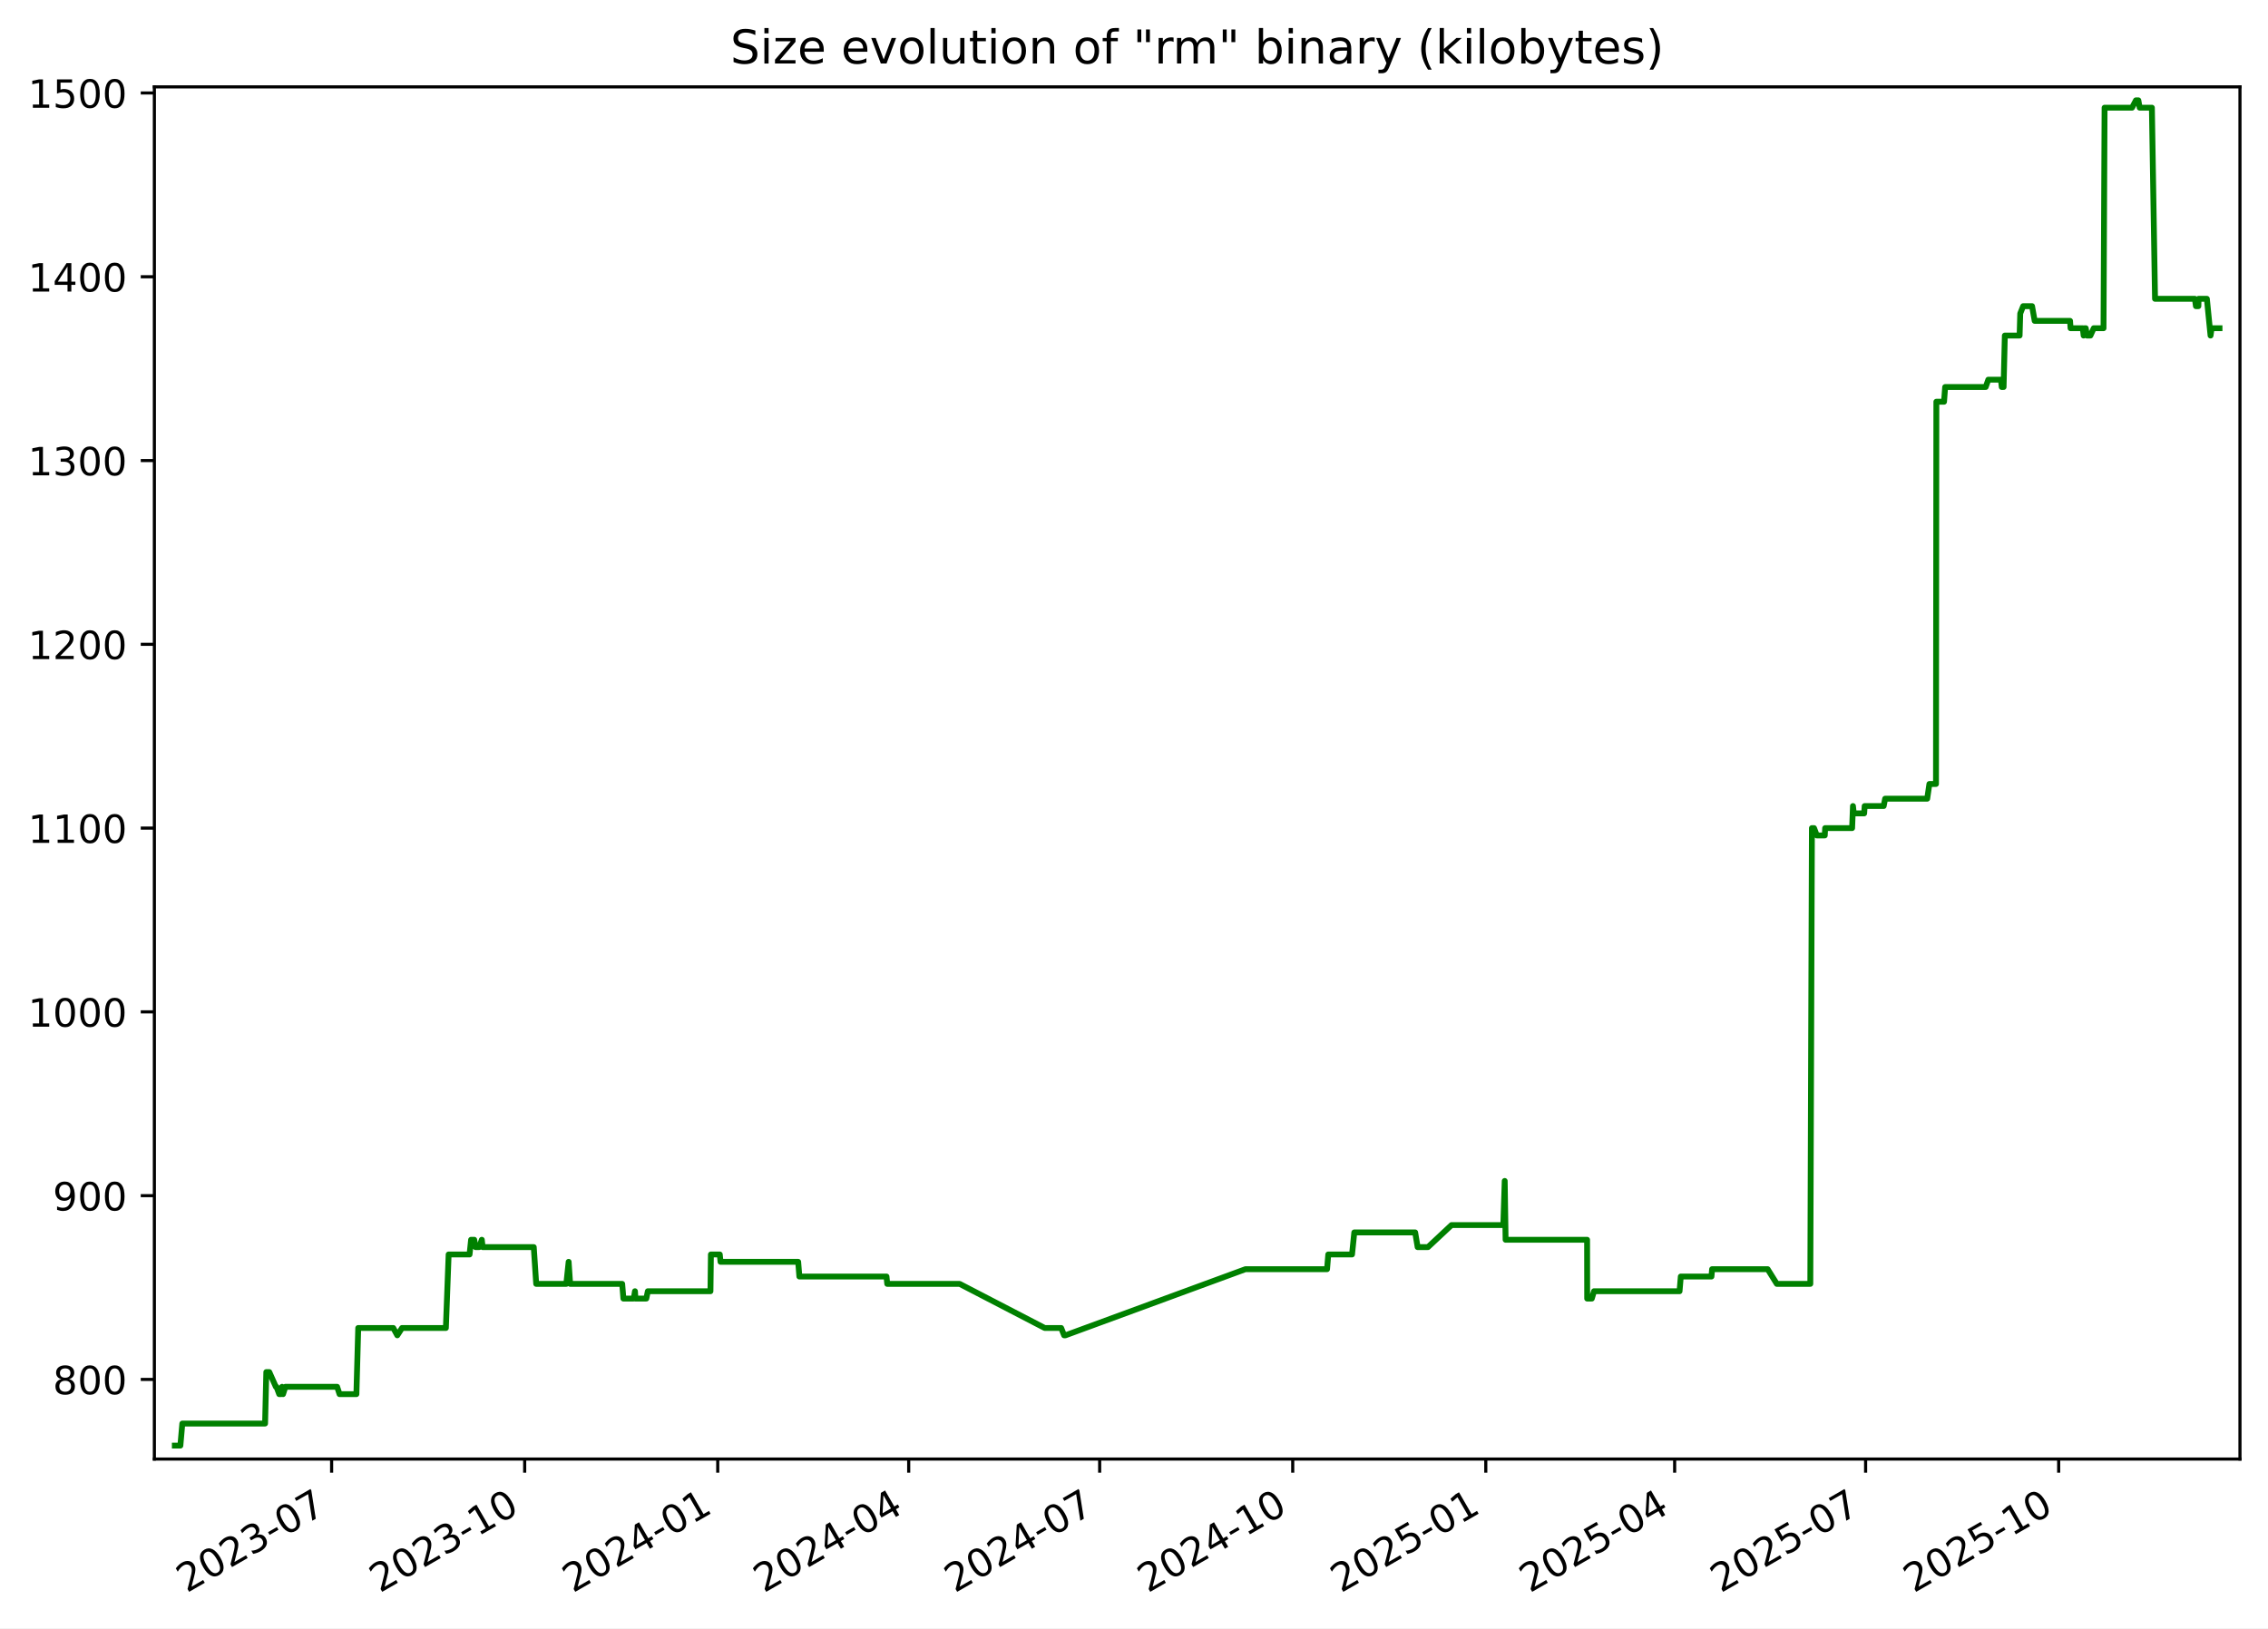
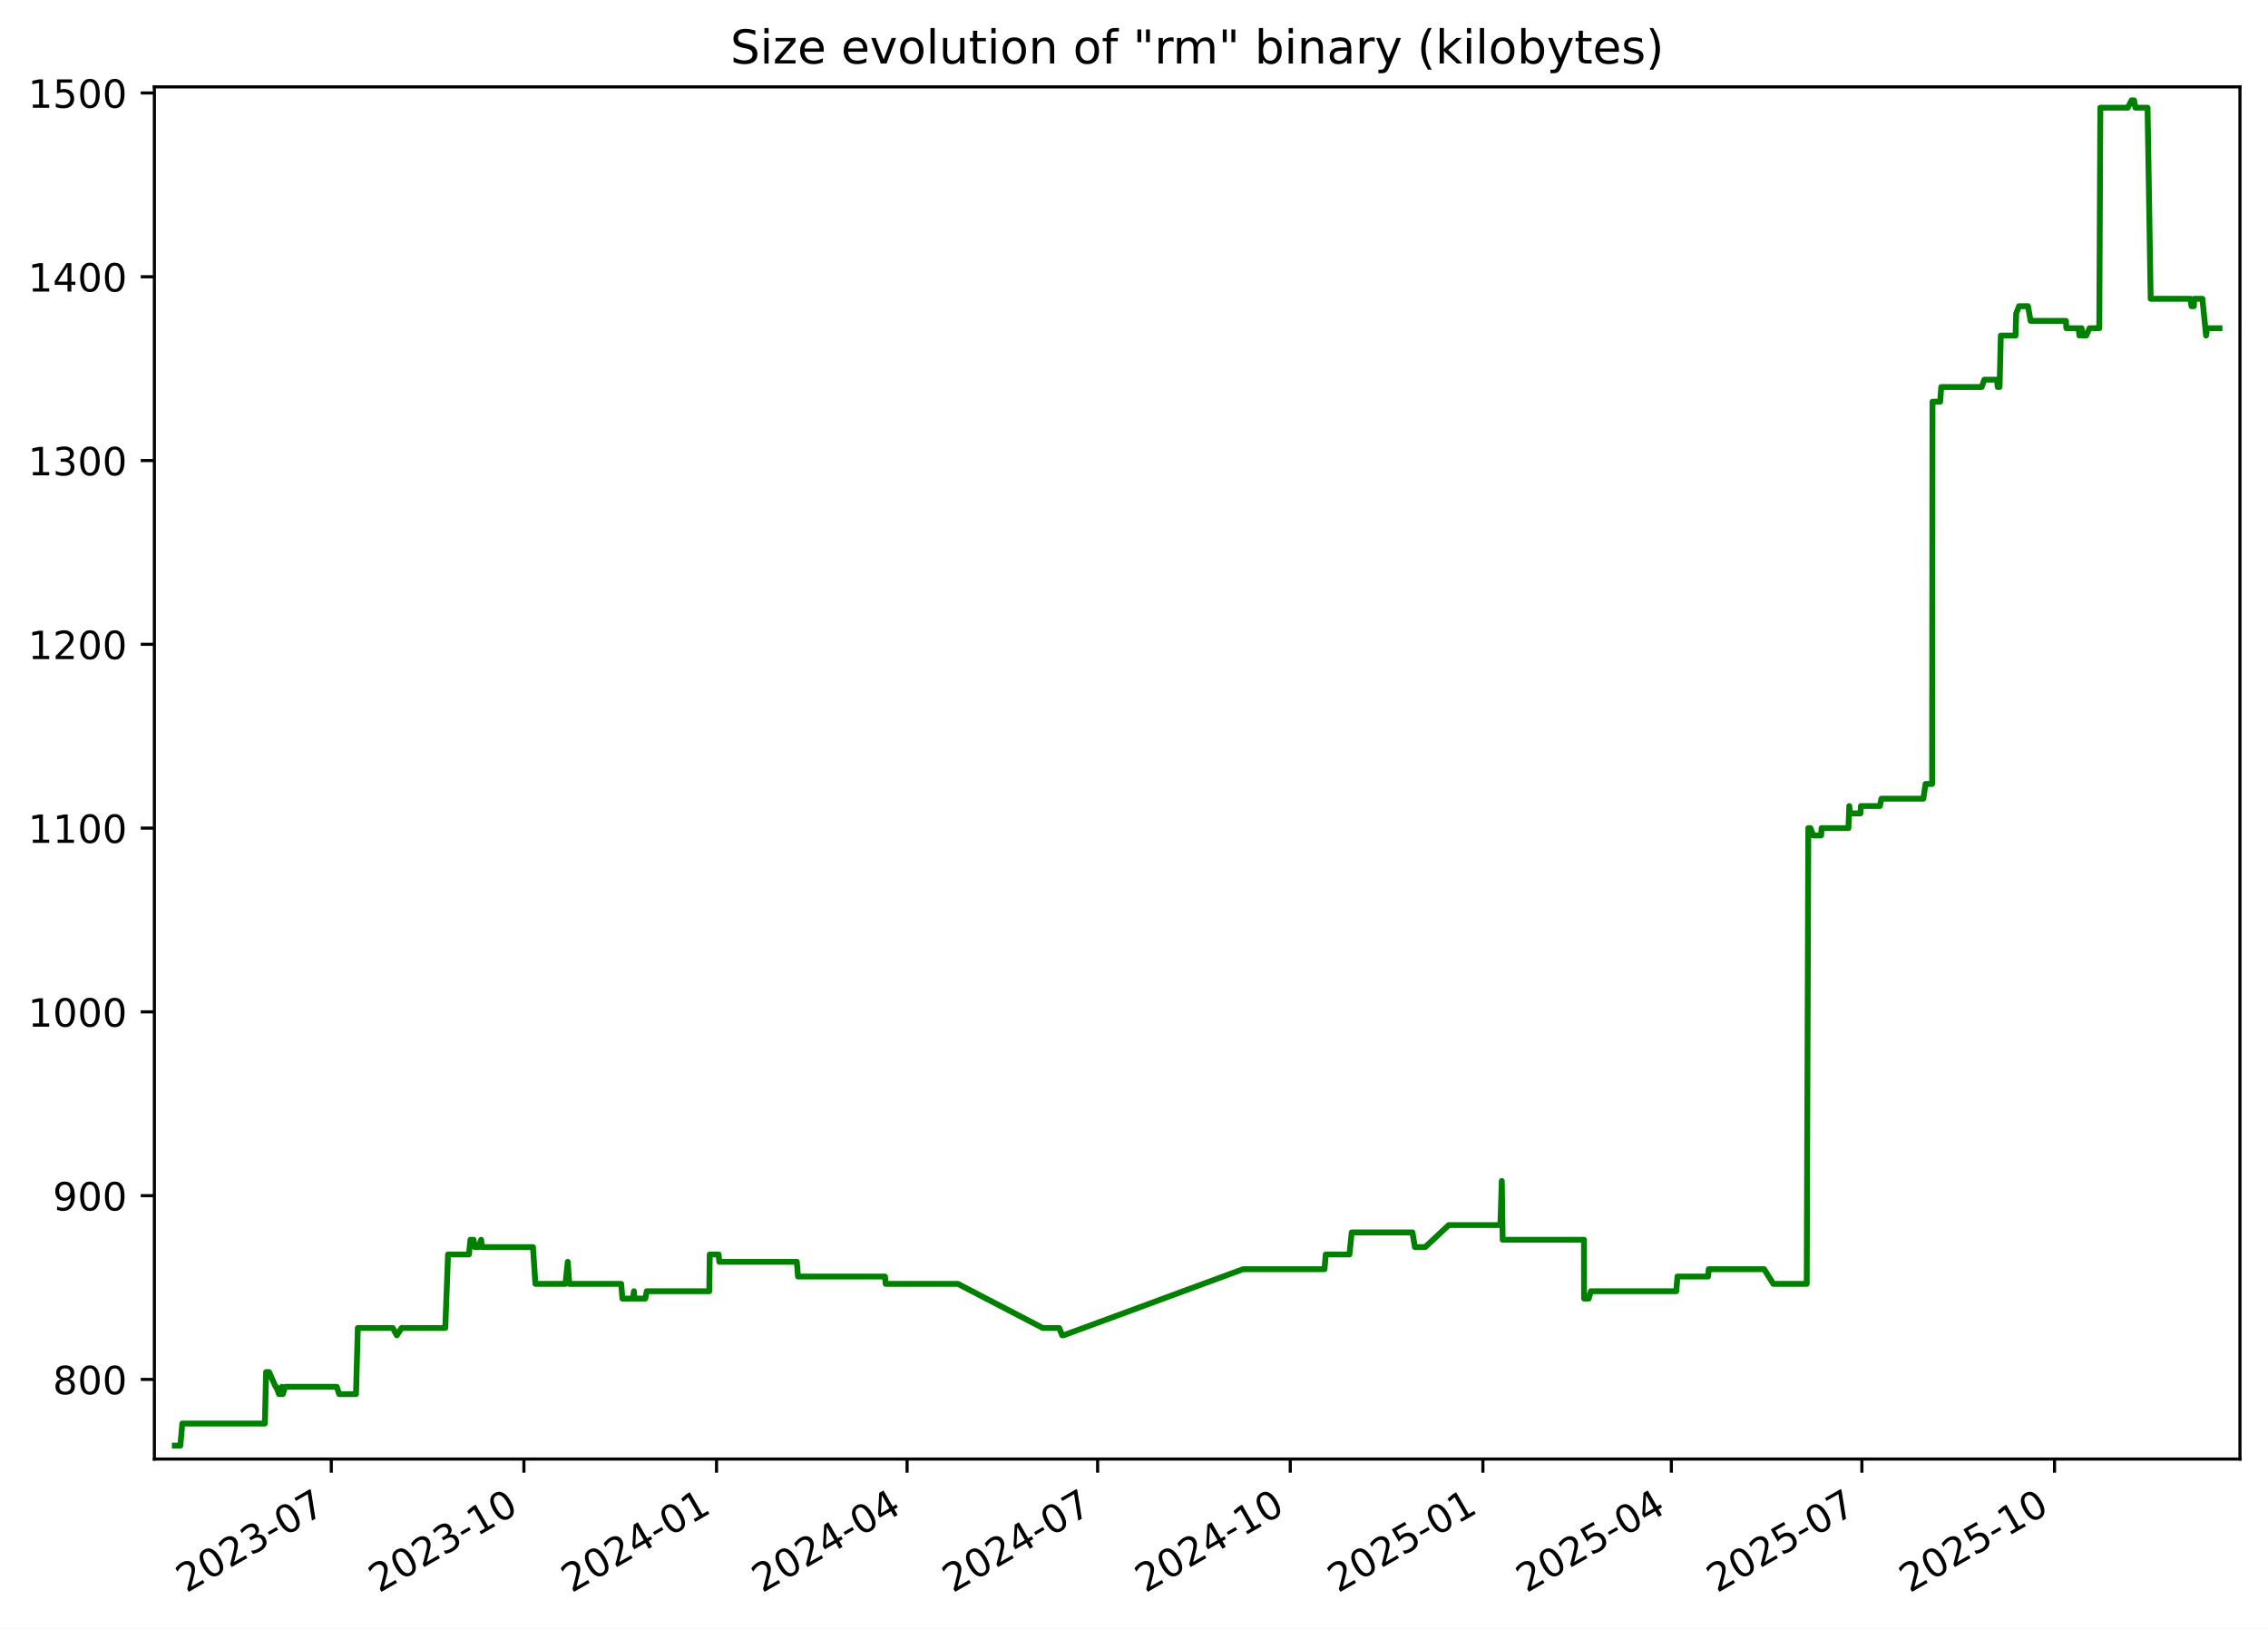
<svg xmlns="http://www.w3.org/2000/svg" xmlns:xlink="http://www.w3.org/1999/xlink" width="582.53pt" height="418.303pt" viewBox="0 0 582.53 418.303" version="1.1">
  <defs>
    <style type="text/css">*{stroke-linejoin: round; stroke-linecap: butt}</style>
  </defs>
  <g id="figure_1">
    <g id="patch_1">
      <path d="M -0 418.303  L 582.53 418.303  L 582.53 0  L -0 0  z " style="fill: #ffffff" />
    </g>
    <g id="axes_1">
      <g id="patch_2">
        <path d="M 39.65 374.83  L 575.33 374.83  L 575.33 22.318  L 39.65 22.318  z " style="fill: #ffffff" />
      </g>
      <g id="matplotlib.axis_1">
        <g id="xtick_1">
          <g id="line2d_1">
            <defs>
-               <path id="m44d5329b60" d="M 0 0  L 0 3.5  " style="stroke: #000000; stroke-width: 0.8" />
+               <path id="m68918e3f43" d="M 0 0  L 0 3.5  " style="stroke: #000000; stroke-width: 0.8" />
            </defs>
            <g>
-               <use xlink:href="#m44d5329b60" x="85.175" y="374.83" style="stroke: #000000; stroke-width: 0.8" />
+               <use xlink:href="#m68918e3f43" x="85.087" y="374.83" style="stroke: #000000; stroke-width: 0.8" />
            </g>
          </g>
          <g id="text_1">
-             <g transform="translate(47.9506 409.302) rotate(-30) scale(0.1 -0.1)">
+             <g transform="translate(47.86205 409.302) rotate(-30) scale(0.1 -0.1)">
              <defs>
                <path id="DejaVuSans-32" d="M 1228 531  L 3431 531  L 3431 0  L 469 0  L 469 531  Q 828 903 1448 1529  Q 2069 2156 2228 2338  Q 2531 2678 2651 2914  Q 2772 3150 2772 3378  Q 2772 3750 2511 3984  Q 2250 4219 1831 4219  Q 1534 4219 1204 4116  Q 875 4013 500 3803  L 500 4441  Q 881 4594 1212 4672  Q 1544 4750 1819 4750  Q 2544 4750 2975 4387  Q 3406 4025 3406 3419  Q 3406 3131 3298 2873  Q 3191 2616 2906 2266  Q 2828 2175 2409 1742  Q 1991 1309 1228 531  z " transform="scale(0.015625)" />
                <path id="DejaVuSans-30" d="M 2034 4250  Q 1547 4250 1301 3770  Q 1056 3291 1056 2328  Q 1056 1369 1301 889  Q 1547 409 2034 409  Q 2525 409 2770 889  Q 3016 1369 3016 2328  Q 3016 3291 2770 3770  Q 2525 4250 2034 4250  z M 2034 4750  Q 2819 4750 3233 4129  Q 3647 3509 3647 2328  Q 3647 1150 3233 529  Q 2819 -91 2034 -91  Q 1250 -91 836 529  Q 422 1150 422 2328  Q 422 3509 836 4129  Q 1250 4750 2034 4750  z " transform="scale(0.015625)" />
                <path id="DejaVuSans-33" d="M 2597 2516  Q 3050 2419 3304 2112  Q 3559 1806 3559 1356  Q 3559 666 3084 287  Q 2609 -91 1734 -91  Q 1441 -91 1130 -33  Q 819 25 488 141  L 488 750  Q 750 597 1062 519  Q 1375 441 1716 441  Q 2309 441 2620 675  Q 2931 909 2931 1356  Q 2931 1769 2642 2001  Q 2353 2234 1838 2234  L 1294 2234  L 1294 2753  L 1863 2753  Q 2328 2753 2575 2939  Q 2822 3125 2822 3475  Q 2822 3834 2567 4026  Q 2313 4219 1838 4219  Q 1578 4219 1281 4162  Q 984 4106 628 3988  L 628 4550  Q 988 4650 1302 4700  Q 1616 4750 1894 4750  Q 2613 4750 3031 4423  Q 3450 4097 3450 3541  Q 3450 3153 3228 2886  Q 3006 2619 2597 2516  z " transform="scale(0.015625)" />
                <path id="DejaVuSans-2d" d="M 313 2009  L 1997 2009  L 1997 1497  L 313 1497  L 313 2009  z " transform="scale(0.015625)" />
                <path id="DejaVuSans-37" d="M 525 4666  L 3525 4666  L 3525 4397  L 1831 0  L 1172 0  L 2766 4134  L 525 4134  L 525 4666  z " transform="scale(0.015625)" />
              </defs>
              <use xlink:href="#DejaVuSans-32" />
              <use xlink:href="#DejaVuSans-30" x="63.623" />
              <use xlink:href="#DejaVuSans-32" x="127.246" />
              <use xlink:href="#DejaVuSans-33" x="190.869" />
              <use xlink:href="#DejaVuSans-2d" x="254.492" />
              <use xlink:href="#DejaVuSans-30" x="290.576" />
              <use xlink:href="#DejaVuSans-37" x="354.199" />
            </g>
          </g>
        </g>
        <g id="xtick_2">
          <g id="line2d_2">
            <g>
-               <use xlink:href="#m44d5329b60" x="134.763" y="374.83" style="stroke: #000000; stroke-width: 0.8" />
+               <use xlink:href="#m68918e3f43" x="134.565" y="374.83" style="stroke: #000000; stroke-width: 0.8" />
            </g>
          </g>
          <g id="text_2">
-             <g transform="translate(97.53768 409.302) rotate(-30) scale(0.1 -0.1)">
+             <g transform="translate(97.34011 409.302) rotate(-30) scale(0.1 -0.1)">
              <defs>
                <path id="DejaVuSans-31" d="M 794 531  L 1825 531  L 1825 4091  L 703 3866  L 703 4441  L 1819 4666  L 2450 4666  L 2450 531  L 3481 531  L 3481 0  L 794 0  L 794 531  z " transform="scale(0.015625)" />
              </defs>
              <use xlink:href="#DejaVuSans-32" />
              <use xlink:href="#DejaVuSans-30" x="63.623" />
              <use xlink:href="#DejaVuSans-32" x="127.246" />
              <use xlink:href="#DejaVuSans-33" x="190.869" />
              <use xlink:href="#DejaVuSans-2d" x="254.492" />
              <use xlink:href="#DejaVuSans-31" x="290.576" />
              <use xlink:href="#DejaVuSans-30" x="354.199" />
            </g>
          </g>
        </g>
        <g id="xtick_3">
          <g id="line2d_3">
            <g>
-               <use xlink:href="#m44d5329b60" x="184.35" y="374.83" style="stroke: #000000; stroke-width: 0.8" />
+               <use xlink:href="#m68918e3f43" x="184.043" y="374.83" style="stroke: #000000; stroke-width: 0.8" />
            </g>
          </g>
          <g id="text_3">
-             <g transform="translate(147.1248 409.302) rotate(-30) scale(0.1 -0.1)">
+             <g transform="translate(146.8182 409.302) rotate(-30) scale(0.1 -0.1)">
              <defs>
                <path id="DejaVuSans-34" d="M 2419 4116  L 825 1625  L 2419 1625  L 2419 4116  z M 2253 4666  L 3047 4666  L 3047 1625  L 3713 1625  L 3713 1100  L 3047 1100  L 3047 0  L 2419 0  L 2419 1100  L 313 1100  L 313 1709  L 2253 4666  z " transform="scale(0.015625)" />
              </defs>
              <use xlink:href="#DejaVuSans-32" />
              <use xlink:href="#DejaVuSans-30" x="63.623" />
              <use xlink:href="#DejaVuSans-32" x="127.246" />
              <use xlink:href="#DejaVuSans-34" x="190.869" />
              <use xlink:href="#DejaVuSans-2d" x="254.492" />
              <use xlink:href="#DejaVuSans-30" x="290.576" />
              <use xlink:href="#DejaVuSans-31" x="354.199" />
            </g>
          </g>
        </g>
        <g id="xtick_4">
          <g id="line2d_4">
            <g>
-               <use xlink:href="#m44d5329b60" x="233.398" y="374.83" style="stroke: #000000; stroke-width: 0.8" />
+               <use xlink:href="#m68918e3f43" x="232.983" y="374.83" style="stroke: #000000; stroke-width: 0.8" />
            </g>
          </g>
          <g id="text_4">
-             <g transform="translate(196.1729 409.302) rotate(-30) scale(0.1 -0.1)">
+             <g transform="translate(195.7584 409.302) rotate(-30) scale(0.1 -0.1)">
              <use xlink:href="#DejaVuSans-32" />
              <use xlink:href="#DejaVuSans-30" x="63.623" />
              <use xlink:href="#DejaVuSans-32" x="127.246" />
              <use xlink:href="#DejaVuSans-34" x="190.869" />
              <use xlink:href="#DejaVuSans-2d" x="254.492" />
              <use xlink:href="#DejaVuSans-30" x="290.576" />
              <use xlink:href="#DejaVuSans-34" x="354.199" />
            </g>
          </g>
        </g>
        <g id="xtick_5">
          <g id="line2d_5">
            <g>
-               <use xlink:href="#m44d5329b60" x="282.446" y="374.83" style="stroke: #000000; stroke-width: 0.8" />
+               <use xlink:href="#m68918e3f43" x="281.924" y="374.83" style="stroke: #000000; stroke-width: 0.8" />
            </g>
          </g>
          <g id="text_5">
-             <g transform="translate(245.221 409.302) rotate(-30) scale(0.1 -0.1)">
+             <g transform="translate(244.6987 409.302) rotate(-30) scale(0.1 -0.1)">
              <use xlink:href="#DejaVuSans-32" />
              <use xlink:href="#DejaVuSans-30" x="63.623" />
              <use xlink:href="#DejaVuSans-32" x="127.246" />
              <use xlink:href="#DejaVuSans-34" x="190.869" />
              <use xlink:href="#DejaVuSans-2d" x="254.492" />
              <use xlink:href="#DejaVuSans-30" x="290.576" />
              <use xlink:href="#DejaVuSans-37" x="354.199" />
            </g>
          </g>
        </g>
        <g id="xtick_6">
          <g id="line2d_6">
            <g>
-               <use xlink:href="#m44d5329b60" x="332.033" y="374.83" style="stroke: #000000; stroke-width: 0.8" />
+               <use xlink:href="#m68918e3f43" x="331.402" y="374.83" style="stroke: #000000; stroke-width: 0.8" />
            </g>
          </g>
          <g id="text_6">
-             <g transform="translate(294.8081 409.302) rotate(-30) scale(0.1 -0.1)">
+             <g transform="translate(294.1768 409.302) rotate(-30) scale(0.1 -0.1)">
              <use xlink:href="#DejaVuSans-32" />
              <use xlink:href="#DejaVuSans-30" x="63.623" />
              <use xlink:href="#DejaVuSans-32" x="127.246" />
              <use xlink:href="#DejaVuSans-34" x="190.869" />
              <use xlink:href="#DejaVuSans-2d" x="254.492" />
              <use xlink:href="#DejaVuSans-31" x="290.576" />
              <use xlink:href="#DejaVuSans-30" x="354.199" />
            </g>
          </g>
        </g>
        <g id="xtick_7">
          <g id="line2d_7">
            <g>
-               <use xlink:href="#m44d5329b60" x="381.62" y="374.83" style="stroke: #000000; stroke-width: 0.8" />
+               <use xlink:href="#m68918e3f43" x="380.88" y="374.83" style="stroke: #000000; stroke-width: 0.8" />
            </g>
          </g>
          <g id="text_7">
-             <g transform="translate(344.3952 409.302) rotate(-30) scale(0.1 -0.1)">
+             <g transform="translate(343.6548 409.302) rotate(-30) scale(0.1 -0.1)">
              <defs>
                <path id="DejaVuSans-35" d="M 691 4666  L 3169 4666  L 3169 4134  L 1269 4134  L 1269 2991  Q 1406 3038 1543 3061  Q 1681 3084 1819 3084  Q 2600 3084 3056 2656  Q 3513 2228 3513 1497  Q 3513 744 3044 326  Q 2575 -91 1722 -91  Q 1428 -91 1123 -41  Q 819 9 494 109  L 494 744  Q 775 591 1075 516  Q 1375 441 1709 441  Q 2250 441 2565 725  Q 2881 1009 2881 1497  Q 2881 1984 2565 2268  Q 2250 2553 1709 2553  Q 1456 2553 1204 2497  Q 953 2441 691 2322  L 691 4666  z " transform="scale(0.015625)" />
              </defs>
              <use xlink:href="#DejaVuSans-32" />
              <use xlink:href="#DejaVuSans-30" x="63.623" />
              <use xlink:href="#DejaVuSans-32" x="127.246" />
              <use xlink:href="#DejaVuSans-35" x="190.869" />
              <use xlink:href="#DejaVuSans-2d" x="254.492" />
              <use xlink:href="#DejaVuSans-30" x="290.576" />
              <use xlink:href="#DejaVuSans-31" x="354.199" />
            </g>
          </g>
        </g>
        <g id="xtick_8">
          <g id="line2d_8">
            <g>
-               <use xlink:href="#m44d5329b60" x="430.129" y="374.83" style="stroke: #000000; stroke-width: 0.8" />
+               <use xlink:href="#m68918e3f43" x="429.282" y="374.83" style="stroke: #000000; stroke-width: 0.8" />
            </g>
          </g>
          <g id="text_8">
-             <g transform="translate(392.9043 409.302) rotate(-30) scale(0.1 -0.1)">
+             <g transform="translate(392.0573 409.302) rotate(-30) scale(0.1 -0.1)">
              <use xlink:href="#DejaVuSans-32" />
              <use xlink:href="#DejaVuSans-30" x="63.623" />
              <use xlink:href="#DejaVuSans-32" x="127.246" />
              <use xlink:href="#DejaVuSans-35" x="190.869" />
              <use xlink:href="#DejaVuSans-2d" x="254.492" />
              <use xlink:href="#DejaVuSans-30" x="290.576" />
              <use xlink:href="#DejaVuSans-34" x="354.199" />
            </g>
          </g>
        </g>
        <g id="xtick_9">
          <g id="line2d_9">
            <g>
-               <use xlink:href="#m44d5329b60" x="479.177" y="374.83" style="stroke: #000000; stroke-width: 0.8" />
+               <use xlink:href="#m68918e3f43" x="478.222" y="374.83" style="stroke: #000000; stroke-width: 0.8" />
            </g>
          </g>
          <g id="text_9">
-             <g transform="translate(441.9524 409.302) rotate(-30) scale(0.1 -0.1)">
+             <g transform="translate(440.9975 409.302) rotate(-30) scale(0.1 -0.1)">
              <use xlink:href="#DejaVuSans-32" />
              <use xlink:href="#DejaVuSans-30" x="63.623" />
              <use xlink:href="#DejaVuSans-32" x="127.246" />
              <use xlink:href="#DejaVuSans-35" x="190.869" />
              <use xlink:href="#DejaVuSans-2d" x="254.492" />
              <use xlink:href="#DejaVuSans-30" x="290.576" />
              <use xlink:href="#DejaVuSans-37" x="354.199" />
            </g>
          </g>
        </g>
        <g id="xtick_10">
          <g id="line2d_10">
            <g>
-               <use xlink:href="#m44d5329b60" x="528.764" y="374.83" style="stroke: #000000; stroke-width: 0.8" />
+               <use xlink:href="#m68918e3f43" x="527.7" y="374.83" style="stroke: #000000; stroke-width: 0.8" />
            </g>
          </g>
          <g id="text_10">
-             <g transform="translate(491.5394 409.302) rotate(-30) scale(0.1 -0.1)">
+             <g transform="translate(490.4756 409.302) rotate(-30) scale(0.1 -0.1)">
              <use xlink:href="#DejaVuSans-32" />
              <use xlink:href="#DejaVuSans-30" x="63.623" />
              <use xlink:href="#DejaVuSans-32" x="127.246" />
              <use xlink:href="#DejaVuSans-35" x="190.869" />
              <use xlink:href="#DejaVuSans-2d" x="254.492" />
              <use xlink:href="#DejaVuSans-31" x="290.576" />
              <use xlink:href="#DejaVuSans-30" x="354.199" />
            </g>
          </g>
        </g>
      </g>
      <g id="matplotlib.axis_2">
        <g id="ytick_1">
          <g id="line2d_11">
            <defs>
-               <path id="m594f8481d9" d="M 0 0  L -3.5 0  " style="stroke: #000000; stroke-width: 0.8" />
+               <path id="mb02c2bc274" d="M 0 0  L -3.5 0  " style="stroke: #000000; stroke-width: 0.8" />
            </defs>
            <g>
-               <use xlink:href="#m594f8481d9" x="39.65" y="354.377" style="stroke: #000000; stroke-width: 0.8" />
+               <use xlink:href="#mb02c2bc274" x="39.65" y="354.377" style="stroke: #000000; stroke-width: 0.8" />
            </g>
          </g>
          <g id="text_11">
            <g transform="translate(13.5625 358.1766) scale(0.1 -0.1)">
              <defs>
                <path id="DejaVuSans-38" d="M 2034 2216  Q 1584 2216 1326 1975  Q 1069 1734 1069 1313  Q 1069 891 1326 650  Q 1584 409 2034 409  Q 2484 409 2743 651  Q 3003 894 3003 1313  Q 3003 1734 2745 1975  Q 2488 2216 2034 2216  z M 1403 2484  Q 997 2584 770 2862  Q 544 3141 544 3541  Q 544 4100 942 4425  Q 1341 4750 2034 4750  Q 2731 4750 3128 4425  Q 3525 4100 3525 3541  Q 3525 3141 3298 2862  Q 3072 2584 2669 2484  Q 3125 2378 3379 2068  Q 3634 1759 3634 1313  Q 3634 634 3220 271  Q 2806 -91 2034 -91  Q 1263 -91 848 271  Q 434 634 434 1313  Q 434 1759 690 2068  Q 947 2378 1403 2484  z M 1172 3481  Q 1172 3119 1398 2916  Q 1625 2713 2034 2713  Q 2441 2713 2670 2916  Q 2900 3119 2900 3481  Q 2900 3844 2670 4047  Q 2441 4250 2034 4250  Q 1625 4250 1398 4047  Q 1172 3844 1172 3481  z " transform="scale(0.015625)" />
              </defs>
              <use xlink:href="#DejaVuSans-38" />
              <use xlink:href="#DejaVuSans-30" x="63.623" />
              <use xlink:href="#DejaVuSans-30" x="127.246" />
            </g>
          </g>
        </g>
        <g id="ytick_2">
          <g id="line2d_12">
            <g>
-               <use xlink:href="#m594f8481d9" x="39.65" y="307.164" style="stroke: #000000; stroke-width: 0.8" />
+               <use xlink:href="#mb02c2bc274" x="39.65" y="307.164" style="stroke: #000000; stroke-width: 0.8" />
            </g>
          </g>
          <g id="text_12">
            <g transform="translate(13.5625 310.9635) scale(0.1 -0.1)">
              <defs>
                <path id="DejaVuSans-39" d="M 703 97  L 703 672  Q 941 559 1184 500  Q 1428 441 1663 441  Q 2288 441 2617 861  Q 2947 1281 2994 2138  Q 2813 1869 2534 1725  Q 2256 1581 1919 1581  Q 1219 1581 811 2004  Q 403 2428 403 3163  Q 403 3881 828 4315  Q 1253 4750 1959 4750  Q 2769 4750 3195 4129  Q 3622 3509 3622 2328  Q 3622 1225 3098 567  Q 2575 -91 1691 -91  Q 1453 -91 1209 -44  Q 966 3 703 97  z M 1959 2075  Q 2384 2075 2632 2365  Q 2881 2656 2881 3163  Q 2881 3666 2632 3958  Q 2384 4250 1959 4250  Q 1534 4250 1286 3958  Q 1038 3666 1038 3163  Q 1038 2656 1286 2365  Q 1534 2075 1959 2075  z " transform="scale(0.015625)" />
              </defs>
              <use xlink:href="#DejaVuSans-39" />
              <use xlink:href="#DejaVuSans-30" x="63.623" />
              <use xlink:href="#DejaVuSans-30" x="127.246" />
            </g>
          </g>
        </g>
        <g id="ytick_3">
          <g id="line2d_13">
            <g>
-               <use xlink:href="#m594f8481d9" x="39.65" y="259.951" style="stroke: #000000; stroke-width: 0.8" />
+               <use xlink:href="#mb02c2bc274" x="39.65" y="259.951" style="stroke: #000000; stroke-width: 0.8" />
            </g>
          </g>
          <g id="text_13">
            <g transform="translate(7.2 263.7504) scale(0.1 -0.1)">
              <use xlink:href="#DejaVuSans-31" />
              <use xlink:href="#DejaVuSans-30" x="63.623" />
              <use xlink:href="#DejaVuSans-30" x="127.246" />
              <use xlink:href="#DejaVuSans-30" x="190.869" />
            </g>
          </g>
        </g>
        <g id="ytick_4">
          <g id="line2d_14">
            <g>
-               <use xlink:href="#m594f8481d9" x="39.65" y="212.738" style="stroke: #000000; stroke-width: 0.8" />
+               <use xlink:href="#mb02c2bc274" x="39.65" y="212.738" style="stroke: #000000; stroke-width: 0.8" />
            </g>
          </g>
          <g id="text_14">
            <g transform="translate(7.2 216.5373) scale(0.1 -0.1)">
              <use xlink:href="#DejaVuSans-31" />
              <use xlink:href="#DejaVuSans-31" x="63.623" />
              <use xlink:href="#DejaVuSans-30" x="127.246" />
              <use xlink:href="#DejaVuSans-30" x="190.869" />
            </g>
          </g>
        </g>
        <g id="ytick_5">
          <g id="line2d_15">
            <g>
-               <use xlink:href="#m594f8481d9" x="39.65" y="165.525" style="stroke: #000000; stroke-width: 0.8" />
+               <use xlink:href="#mb02c2bc274" x="39.65" y="165.525" style="stroke: #000000; stroke-width: 0.8" />
            </g>
          </g>
          <g id="text_15">
            <g transform="translate(7.2 169.3242) scale(0.1 -0.1)">
              <use xlink:href="#DejaVuSans-31" />
              <use xlink:href="#DejaVuSans-32" x="63.623" />
              <use xlink:href="#DejaVuSans-30" x="127.246" />
              <use xlink:href="#DejaVuSans-30" x="190.869" />
            </g>
          </g>
        </g>
        <g id="ytick_6">
          <g id="line2d_16">
            <g>
-               <use xlink:href="#m594f8481d9" x="39.65" y="118.312" style="stroke: #000000; stroke-width: 0.8" />
+               <use xlink:href="#mb02c2bc274" x="39.65" y="118.312" style="stroke: #000000; stroke-width: 0.8" />
            </g>
          </g>
          <g id="text_16">
            <g transform="translate(7.2 122.111) scale(0.1 -0.1)">
              <use xlink:href="#DejaVuSans-31" />
              <use xlink:href="#DejaVuSans-33" x="63.623" />
              <use xlink:href="#DejaVuSans-30" x="127.246" />
              <use xlink:href="#DejaVuSans-30" x="190.869" />
            </g>
          </g>
        </g>
        <g id="ytick_7">
          <g id="line2d_17">
            <g>
-               <use xlink:href="#m594f8481d9" x="39.65" y="71.099" style="stroke: #000000; stroke-width: 0.8" />
+               <use xlink:href="#mb02c2bc274" x="39.65" y="71.099" style="stroke: #000000; stroke-width: 0.8" />
            </g>
          </g>
          <g id="text_17">
            <g transform="translate(7.2 74.89793) scale(0.1 -0.1)">
              <use xlink:href="#DejaVuSans-31" />
              <use xlink:href="#DejaVuSans-34" x="63.623" />
              <use xlink:href="#DejaVuSans-30" x="127.246" />
              <use xlink:href="#DejaVuSans-30" x="190.869" />
            </g>
          </g>
        </g>
        <g id="ytick_8">
          <g id="line2d_18">
            <g>
-               <use xlink:href="#m594f8481d9" x="39.65" y="23.886" style="stroke: #000000; stroke-width: 0.8" />
+               <use xlink:href="#mb02c2bc274" x="39.65" y="23.886" style="stroke: #000000; stroke-width: 0.8" />
            </g>
          </g>
          <g id="text_18">
            <g transform="translate(7.2 27.68482) scale(0.1 -0.1)">
              <use xlink:href="#DejaVuSans-31" />
              <use xlink:href="#DejaVuSans-35" x="63.623" />
              <use xlink:href="#DejaVuSans-30" x="127.246" />
              <use xlink:href="#DejaVuSans-30" x="190.869" />
            </g>
          </g>
        </g>
      </g>
      <g id="line2d_19">
-         <path d="M 44.902 371.374  L 46.329 371.374  L 46.828 365.709  L 68.086 365.709  L 68.401 352.489  L 69.171 352.489  L 70.851 356.266  L 71.016 356.266  L 71.716 358.154  L 72.196 358.154  L 72.449 356.266  L 72.696 358.154  L 73.306 356.266  L 86.588 356.266  L 87.213 358.154  L 91.541 358.154  L 92.01 341.158  L 101.011 341.158  L 102.044 343.046  L 103.266 341.158  L 114.523 341.158  L 115.232 322.272  L 120.603 322.272  L 120.999 318.495  L 121.808 318.495  L 122.145 320.384  L 123.089 320.384  L 123.748 318.495  L 123.971 320.384  L 137.097 320.384  L 137.721 329.827  L 145.457 329.827  L 146.054 324.161  L 146.437 329.827  L 159.809 329.827  L 160.117 333.604  L 162.785 333.604  L 163.089 331.715  L 163.208 333.604  L 166.002 333.604  L 166.395 331.715  L 182.479 331.715  L 182.595 322.272  L 184.875 322.272  L 185.062 324.161  L 205.012 324.161  L 205.315 327.938  L 227.695 327.938  L 227.886 329.827  L 246.485 329.827  L 268.331 341.158  L 272.558 341.158  L 273.317 343.046  L 273.646 343.046  L 319.898 326.05  L 340.849 326.05  L 341.163 322.272  L 347.264 322.272  L 347.847 316.607  L 363.484 316.607  L 364.117 320.384  L 366.77 320.384  L 372.824 314.718  L 386.123 314.718  L 386.483 303.387  L 386.709 318.495  L 407.641 318.495  L 407.663 333.604  L 408.854 333.604  L 409.42 331.715  L 431.39 331.715  L 431.707 327.938  L 439.584 327.938  L 439.748 326.05  L 454.019 326.05  L 456.374 329.827  L 464.975 329.827  L 465.384 212.738  L 465.929 212.738  L 466.648 214.627  L 468.688 214.627  L 468.786 212.738  L 475.712 212.738  L 475.929 207.072  L 476.137 208.961  L 478.806 208.961  L 478.933 207.072  L 483.819 207.072  L 484.189 205.184  L 494.999 205.184  L 495.557 201.407  L 497.254 201.407  L 497.35 103.204  L 499.323 103.204  L 499.607 99.427  L 510.02 99.427  L 510.693 97.538  L 513.938 97.538  L 514.142 99.427  L 514.617 99.427  L 514.937 86.207  L 518.729 86.207  L 518.892 80.541  L 519.645 78.653  L 521.932 78.653  L 522.601 82.43  L 531.69 82.43  L 531.816 84.318  L 534.957 84.318  L 535.175 86.207  L 535.447 84.318  L 535.727 84.318  L 536.013 86.207  L 536.915 86.207  L 537.774 84.318  L 540.285 84.318  L 540.556 27.663  L 547.61 27.663  L 548.611 25.774  L 549.232 25.774  L 549.57 27.663  L 552.708 27.663  L 553.515 76.764  L 563.753 76.764  L 564.019 78.653  L 564.649 78.653  L 564.704 76.764  L 566.831 76.764  L 567.774 86.207  L 568.047 84.318  L 570.078 84.318  L 570.078 84.318  " clip-path="url(#pe1d98396c6)" style="fill: none; stroke: #008000; stroke-width: 1.5; stroke-linecap: square" />
+         <path d="M 44.902 371.374  L 46.325 371.374  L 46.823 365.709  L 68.035 365.709  L 68.349 352.489  L 69.118 352.489  L 70.794 356.266  L 70.959 356.266  L 71.658 358.154  L 72.136 358.154  L 72.388 356.266  L 72.635 358.154  L 73.244 356.266  L 86.496 356.266  L 87.12 358.154  L 91.438 358.154  L 91.906 341.158  L 100.887 341.158  L 101.918 343.046  L 103.137 341.158  L 114.369 341.158  L 115.078 322.272  L 120.437 322.272  L 120.832 318.495  L 121.639 318.495  L 121.975 320.384  L 122.917 320.384  L 123.575 318.495  L 123.797 320.384  L 136.894 320.384  L 137.517 329.827  L 145.235 329.827  L 145.831 324.161  L 146.214 329.827  L 159.556 329.827  L 159.864 333.604  L 162.526 333.604  L 162.829 331.715  L 162.948 333.604  L 165.736 333.604  L 166.127 331.715  L 182.177 331.715  L 182.293 322.272  L 184.568 322.272  L 184.754 324.161  L 204.66 324.161  L 204.962 327.938  L 227.293 327.938  L 227.484 329.827  L 246.042 329.827  L 267.839 341.158  L 272.058 341.158  L 272.815 343.046  L 273.143 343.046  L 319.293 326.05  L 340.198 326.05  L 340.511 322.272  L 346.599 322.272  L 347.181 316.607  L 362.784 316.607  L 363.415 320.384  L 366.063 320.384  L 372.104 314.718  L 385.373 314.718  L 385.732 303.387  L 385.957 318.495  L 406.843 318.495  L 406.865 333.604  L 408.054 333.604  L 408.619 331.715  L 430.54 331.715  L 430.857 327.938  L 438.716 327.938  L 438.88 326.05  L 453.119 326.05  L 455.469 329.827  L 464.052 329.827  L 464.46 212.738  L 465.003 212.738  L 465.721 214.627  L 467.756 214.627  L 467.854 212.738  L 474.765 212.738  L 474.981 207.072  L 475.189 208.961  L 477.852 208.961  L 477.979 207.072  L 482.854 207.072  L 483.224 205.184  L 494.01 205.184  L 494.567 201.407  L 496.259 201.407  L 496.355 103.204  L 498.324 103.204  L 498.608 99.427  L 508.997 99.427  L 509.669 97.538  L 512.907 97.538  L 513.111 99.427  L 513.584 99.427  L 513.904 86.207  L 517.687 86.207  L 517.85 80.541  L 518.601 78.653  L 520.883 78.653  L 521.551 82.43  L 530.619 82.43  L 530.745 84.318  L 533.88 84.318  L 534.097 86.207  L 534.368 84.318  L 534.648 84.318  L 534.933 86.207  L 535.833 86.207  L 536.691 84.318  L 539.196 84.318  L 539.466 27.663  L 546.505 27.663  L 547.504 25.774  L 548.123 25.774  L 548.461 27.663  L 551.591 27.663  L 552.396 76.764  L 562.612 76.764  L 562.878 78.653  L 563.506 78.653  L 563.561 76.764  L 565.683 76.764  L 566.624 86.207  L 566.897 84.318  L 570.078 84.318  L 570.078 84.318  " clip-path="url(#p68fa3f2fc1)" style="fill: none; stroke: #008000; stroke-width: 1.5; stroke-linecap: square" />
      </g>
      <g id="patch_3">
        <path d="M 39.65 374.83  L 39.65 22.318  " style="fill: none; stroke: #000000; stroke-width: 0.8; stroke-linejoin: miter; stroke-linecap: square" />
      </g>
      <g id="patch_4">
        <path d="M 575.33 374.83  L 575.33 22.318  " style="fill: none; stroke: #000000; stroke-width: 0.8; stroke-linejoin: miter; stroke-linecap: square" />
      </g>
      <g id="patch_5">
        <path d="M 39.65 374.83  L 575.33 374.83  " style="fill: none; stroke: #000000; stroke-width: 0.8; stroke-linejoin: miter; stroke-linecap: square" />
      </g>
      <g id="patch_6">
        <path d="M 39.65 22.318  L 575.33 22.318  " style="fill: none; stroke: #000000; stroke-width: 0.8; stroke-linejoin: miter; stroke-linecap: square" />
      </g>
      <g id="text_19">
        <g transform="translate(187.5884 16.31812) scale(0.12 -0.12)">
          <defs>
            <path id="DejaVuSans-53" d="M 3425 4513  L 3425 3897  Q 3066 4069 2747 4153  Q 2428 4238 2131 4238  Q 1616 4238 1336 4038  Q 1056 3838 1056 3469  Q 1056 3159 1242 3001  Q 1428 2844 1947 2747  L 2328 2669  Q 3034 2534 3370 2195  Q 3706 1856 3706 1288  Q 3706 609 3251 259  Q 2797 -91 1919 -91  Q 1588 -91 1214 -16  Q 841 59 441 206  L 441 856  Q 825 641 1194 531  Q 1563 422 1919 422  Q 2459 422 2753 634  Q 3047 847 3047 1241  Q 3047 1584 2836 1778  Q 2625 1972 2144 2069  L 1759 2144  Q 1053 2284 737 2584  Q 422 2884 422 3419  Q 422 4038 858 4394  Q 1294 4750 2059 4750  Q 2388 4750 2728 4690  Q 3069 4631 3425 4513  z " transform="scale(0.015625)" />
            <path id="DejaVuSans-69" d="M 603 3500  L 1178 3500  L 1178 0  L 603 0  L 603 3500  z M 603 4863  L 1178 4863  L 1178 4134  L 603 4134  L 603 4863  z " transform="scale(0.015625)" />
            <path id="DejaVuSans-7a" d="M 353 3500  L 3084 3500  L 3084 2975  L 922 459  L 3084 459  L 3084 0  L 275 0  L 275 525  L 2438 3041  L 353 3041  L 353 3500  z " transform="scale(0.015625)" />
            <path id="DejaVuSans-65" d="M 3597 1894  L 3597 1613  L 953 1613  Q 991 1019 1311 708  Q 1631 397 2203 397  Q 2534 397 2845 478  Q 3156 559 3463 722  L 3463 178  Q 3153 47 2828 -22  Q 2503 -91 2169 -91  Q 1331 -91 842 396  Q 353 884 353 1716  Q 353 2575 817 3079  Q 1281 3584 2069 3584  Q 2775 3584 3186 3129  Q 3597 2675 3597 1894  z M 3022 2063  Q 3016 2534 2758 2815  Q 2500 3097 2075 3097  Q 1594 3097 1305 2825  Q 1016 2553 972 2059  L 3022 2063  z " transform="scale(0.015625)" />
            <path id="DejaVuSans-20" transform="scale(0.015625)" />
            <path id="DejaVuSans-76" d="M 191 3500  L 800 3500  L 1894 563  L 2988 3500  L 3597 3500  L 2284 0  L 1503 0  L 191 3500  z " transform="scale(0.015625)" />
            <path id="DejaVuSans-6f" d="M 1959 3097  Q 1497 3097 1228 2736  Q 959 2375 959 1747  Q 959 1119 1226 758  Q 1494 397 1959 397  Q 2419 397 2687 759  Q 2956 1122 2956 1747  Q 2956 2369 2687 2733  Q 2419 3097 1959 3097  z M 1959 3584  Q 2709 3584 3137 3096  Q 3566 2609 3566 1747  Q 3566 888 3137 398  Q 2709 -91 1959 -91  Q 1206 -91 779 398  Q 353 888 353 1747  Q 353 2609 779 3096  Q 1206 3584 1959 3584  z " transform="scale(0.015625)" />
            <path id="DejaVuSans-6c" d="M 603 4863  L 1178 4863  L 1178 0  L 603 0  L 603 4863  z " transform="scale(0.015625)" />
            <path id="DejaVuSans-75" d="M 544 1381  L 544 3500  L 1119 3500  L 1119 1403  Q 1119 906 1312 657  Q 1506 409 1894 409  Q 2359 409 2629 706  Q 2900 1003 2900 1516  L 2900 3500  L 3475 3500  L 3475 0  L 2900 0  L 2900 538  Q 2691 219 2414 64  Q 2138 -91 1772 -91  Q 1169 -91 856 284  Q 544 659 544 1381  z M 1991 3584  L 1991 3584  z " transform="scale(0.015625)" />
            <path id="DejaVuSans-74" d="M 1172 4494  L 1172 3500  L 2356 3500  L 2356 3053  L 1172 3053  L 1172 1153  Q 1172 725 1289 603  Q 1406 481 1766 481  L 2356 481  L 2356 0  L 1766 0  Q 1100 0 847 248  Q 594 497 594 1153  L 594 3053  L 172 3053  L 172 3500  L 594 3500  L 594 4494  L 1172 4494  z " transform="scale(0.015625)" />
            <path id="DejaVuSans-6e" d="M 3513 2113  L 3513 0  L 2938 0  L 2938 2094  Q 2938 2591 2744 2837  Q 2550 3084 2163 3084  Q 1697 3084 1428 2787  Q 1159 2491 1159 1978  L 1159 0  L 581 0  L 581 3500  L 1159 3500  L 1159 2956  Q 1366 3272 1645 3428  Q 1925 3584 2291 3584  Q 2894 3584 3203 3211  Q 3513 2838 3513 2113  z " transform="scale(0.015625)" />
            <path id="DejaVuSans-66" d="M 2375 4863  L 2375 4384  L 1825 4384  Q 1516 4384 1395 4259  Q 1275 4134 1275 3809  L 1275 3500  L 2222 3500  L 2222 3053  L 1275 3053  L 1275 0  L 697 0  L 697 3053  L 147 3053  L 147 3500  L 697 3500  L 697 3744  Q 697 4328 969 4595  Q 1241 4863 1831 4863  L 2375 4863  z " transform="scale(0.015625)" />
            <path id="DejaVuSans-22" d="M 1147 4666  L 1147 2931  L 616 2931  L 616 4666  L 1147 4666  z M 2328 4666  L 2328 2931  L 1797 2931  L 1797 4666  L 2328 4666  z " transform="scale(0.015625)" />
            <path id="DejaVuSans-72" d="M 2631 2963  Q 2534 3019 2420 3045  Q 2306 3072 2169 3072  Q 1681 3072 1420 2755  Q 1159 2438 1159 1844  L 1159 0  L 581 0  L 581 3500  L 1159 3500  L 1159 2956  Q 1341 3275 1631 3429  Q 1922 3584 2338 3584  Q 2397 3584 2469 3576  Q 2541 3569 2628 3553  L 2631 2963  z " transform="scale(0.015625)" />
            <path id="DejaVuSans-6d" d="M 3328 2828  Q 3544 3216 3844 3400  Q 4144 3584 4550 3584  Q 5097 3584 5394 3201  Q 5691 2819 5691 2113  L 5691 0  L 5113 0  L 5113 2094  Q 5113 2597 4934 2840  Q 4756 3084 4391 3084  Q 3944 3084 3684 2787  Q 3425 2491 3425 1978  L 3425 0  L 2847 0  L 2847 2094  Q 2847 2600 2669 2842  Q 2491 3084 2119 3084  Q 1678 3084 1418 2786  Q 1159 2488 1159 1978  L 1159 0  L 581 0  L 581 3500  L 1159 3500  L 1159 2956  Q 1356 3278 1631 3431  Q 1906 3584 2284 3584  Q 2666 3584 2933 3390  Q 3200 3197 3328 2828  z " transform="scale(0.015625)" />
            <path id="DejaVuSans-62" d="M 3116 1747  Q 3116 2381 2855 2742  Q 2594 3103 2138 3103  Q 1681 3103 1420 2742  Q 1159 2381 1159 1747  Q 1159 1113 1420 752  Q 1681 391 2138 391  Q 2594 391 2855 752  Q 3116 1113 3116 1747  z M 1159 2969  Q 1341 3281 1617 3432  Q 1894 3584 2278 3584  Q 2916 3584 3314 3078  Q 3713 2572 3713 1747  Q 3713 922 3314 415  Q 2916 -91 2278 -91  Q 1894 -91 1617 61  Q 1341 213 1159 525  L 1159 0  L 581 0  L 581 4863  L 1159 4863  L 1159 2969  z " transform="scale(0.015625)" />
            <path id="DejaVuSans-61" d="M 2194 1759  Q 1497 1759 1228 1600  Q 959 1441 959 1056  Q 959 750 1161 570  Q 1363 391 1709 391  Q 2188 391 2477 730  Q 2766 1069 2766 1631  L 2766 1759  L 2194 1759  z M 3341 1997  L 3341 0  L 2766 0  L 2766 531  Q 2569 213 2275 61  Q 1981 -91 1556 -91  Q 1019 -91 701 211  Q 384 513 384 1019  Q 384 1609 779 1909  Q 1175 2209 1959 2209  L 2766 2209  L 2766 2266  Q 2766 2663 2505 2880  Q 2244 3097 1772 3097  Q 1472 3097 1187 3025  Q 903 2953 641 2809  L 641 3341  Q 956 3463 1253 3523  Q 1550 3584 1831 3584  Q 2591 3584 2966 3190  Q 3341 2797 3341 1997  z " transform="scale(0.015625)" />
            <path id="DejaVuSans-79" d="M 2059 -325  Q 1816 -950 1584 -1140  Q 1353 -1331 966 -1331  L 506 -1331  L 506 -850  L 844 -850  Q 1081 -850 1212 -737  Q 1344 -625 1503 -206  L 1606 56  L 191 3500  L 800 3500  L 1894 763  L 2988 3500  L 3597 3500  L 2059 -325  z " transform="scale(0.015625)" />
            <path id="DejaVuSans-28" d="M 1984 4856  Q 1566 4138 1362 3434  Q 1159 2731 1159 2009  Q 1159 1288 1364 580  Q 1569 -128 1984 -844  L 1484 -844  Q 1016 -109 783 600  Q 550 1309 550 2009  Q 550 2706 781 3412  Q 1013 4119 1484 4856  L 1984 4856  z " transform="scale(0.015625)" />
            <path id="DejaVuSans-6b" d="M 581 4863  L 1159 4863  L 1159 1991  L 2875 3500  L 3609 3500  L 1753 1863  L 3688 0  L 2938 0  L 1159 1709  L 1159 0  L 581 0  L 581 4863  z " transform="scale(0.015625)" />
            <path id="DejaVuSans-73" d="M 2834 3397  L 2834 2853  Q 2591 2978 2328 3040  Q 2066 3103 1784 3103  Q 1356 3103 1142 2972  Q 928 2841 928 2578  Q 928 2378 1081 2264  Q 1234 2150 1697 2047  L 1894 2003  Q 2506 1872 2764 1633  Q 3022 1394 3022 966  Q 3022 478 2636 193  Q 2250 -91 1575 -91  Q 1294 -91 989 -36  Q 684 19 347 128  L 347 722  Q 666 556 975 473  Q 1284 391 1588 391  Q 1994 391 2212 530  Q 2431 669 2431 922  Q 2431 1156 2273 1281  Q 2116 1406 1581 1522  L 1381 1569  Q 847 1681 609 1914  Q 372 2147 372 2553  Q 372 3047 722 3315  Q 1072 3584 1716 3584  Q 2034 3584 2315 3537  Q 2597 3491 2834 3397  z " transform="scale(0.015625)" />
            <path id="DejaVuSans-29" d="M 513 4856  L 1013 4856  Q 1481 4119 1714 3412  Q 1947 2706 1947 2009  Q 1947 1309 1714 600  Q 1481 -109 1013 -844  L 513 -844  Q 928 -128 1133 580  Q 1338 1288 1338 2009  Q 1338 2731 1133 3434  Q 928 4138 513 4856  z " transform="scale(0.015625)" />
          </defs>
          <use xlink:href="#DejaVuSans-53" />
          <use xlink:href="#DejaVuSans-69" x="63.477" />
          <use xlink:href="#DejaVuSans-7a" x="91.26" />
          <use xlink:href="#DejaVuSans-65" x="143.75" />
          <use xlink:href="#DejaVuSans-20" x="205.273" />
          <use xlink:href="#DejaVuSans-65" x="237.061" />
          <use xlink:href="#DejaVuSans-76" x="298.584" />
          <use xlink:href="#DejaVuSans-6f" x="357.764" />
          <use xlink:href="#DejaVuSans-6c" x="418.945" />
          <use xlink:href="#DejaVuSans-75" x="446.729" />
          <use xlink:href="#DejaVuSans-74" x="510.107" />
          <use xlink:href="#DejaVuSans-69" x="549.316" />
          <use xlink:href="#DejaVuSans-6f" x="577.1" />
          <use xlink:href="#DejaVuSans-6e" x="638.281" />
          <use xlink:href="#DejaVuSans-20" x="701.66" />
          <use xlink:href="#DejaVuSans-6f" x="733.447" />
          <use xlink:href="#DejaVuSans-66" x="794.629" />
          <use xlink:href="#DejaVuSans-20" x="829.834" />
          <use xlink:href="#DejaVuSans-22" x="861.621" />
          <use xlink:href="#DejaVuSans-72" x="907.617" />
          <use xlink:href="#DejaVuSans-6d" x="946.98" />
          <use xlink:href="#DejaVuSans-22" x="1044.393" />
          <use xlink:href="#DejaVuSans-20" x="1090.389" />
          <use xlink:href="#DejaVuSans-62" x="1122.176" />
          <use xlink:href="#DejaVuSans-69" x="1185.652" />
          <use xlink:href="#DejaVuSans-6e" x="1213.436" />
          <use xlink:href="#DejaVuSans-61" x="1276.814" />
          <use xlink:href="#DejaVuSans-72" x="1338.094" />
          <use xlink:href="#DejaVuSans-79" x="1379.207" />
          <use xlink:href="#DejaVuSans-20" x="1438.387" />
          <use xlink:href="#DejaVuSans-28" x="1470.174" />
          <use xlink:href="#DejaVuSans-6b" x="1509.188" />
          <use xlink:href="#DejaVuSans-69" x="1567.098" />
          <use xlink:href="#DejaVuSans-6c" x="1594.881" />
          <use xlink:href="#DejaVuSans-6f" x="1622.664" />
          <use xlink:href="#DejaVuSans-62" x="1683.846" />
          <use xlink:href="#DejaVuSans-79" x="1747.322" />
          <use xlink:href="#DejaVuSans-74" x="1806.502" />
          <use xlink:href="#DejaVuSans-65" x="1845.711" />
          <use xlink:href="#DejaVuSans-73" x="1907.234" />
          <use xlink:href="#DejaVuSans-29" x="1959.334" />
        </g>
      </g>
    </g>
  </g>
  <defs>
-     <clipPath id="pe1d98396c6">
+     <clipPath id="p68fa3f2fc1">
      <rect x="39.65" y="22.318" width="535.68" height="352.512" />
    </clipPath>
  </defs>
</svg>
